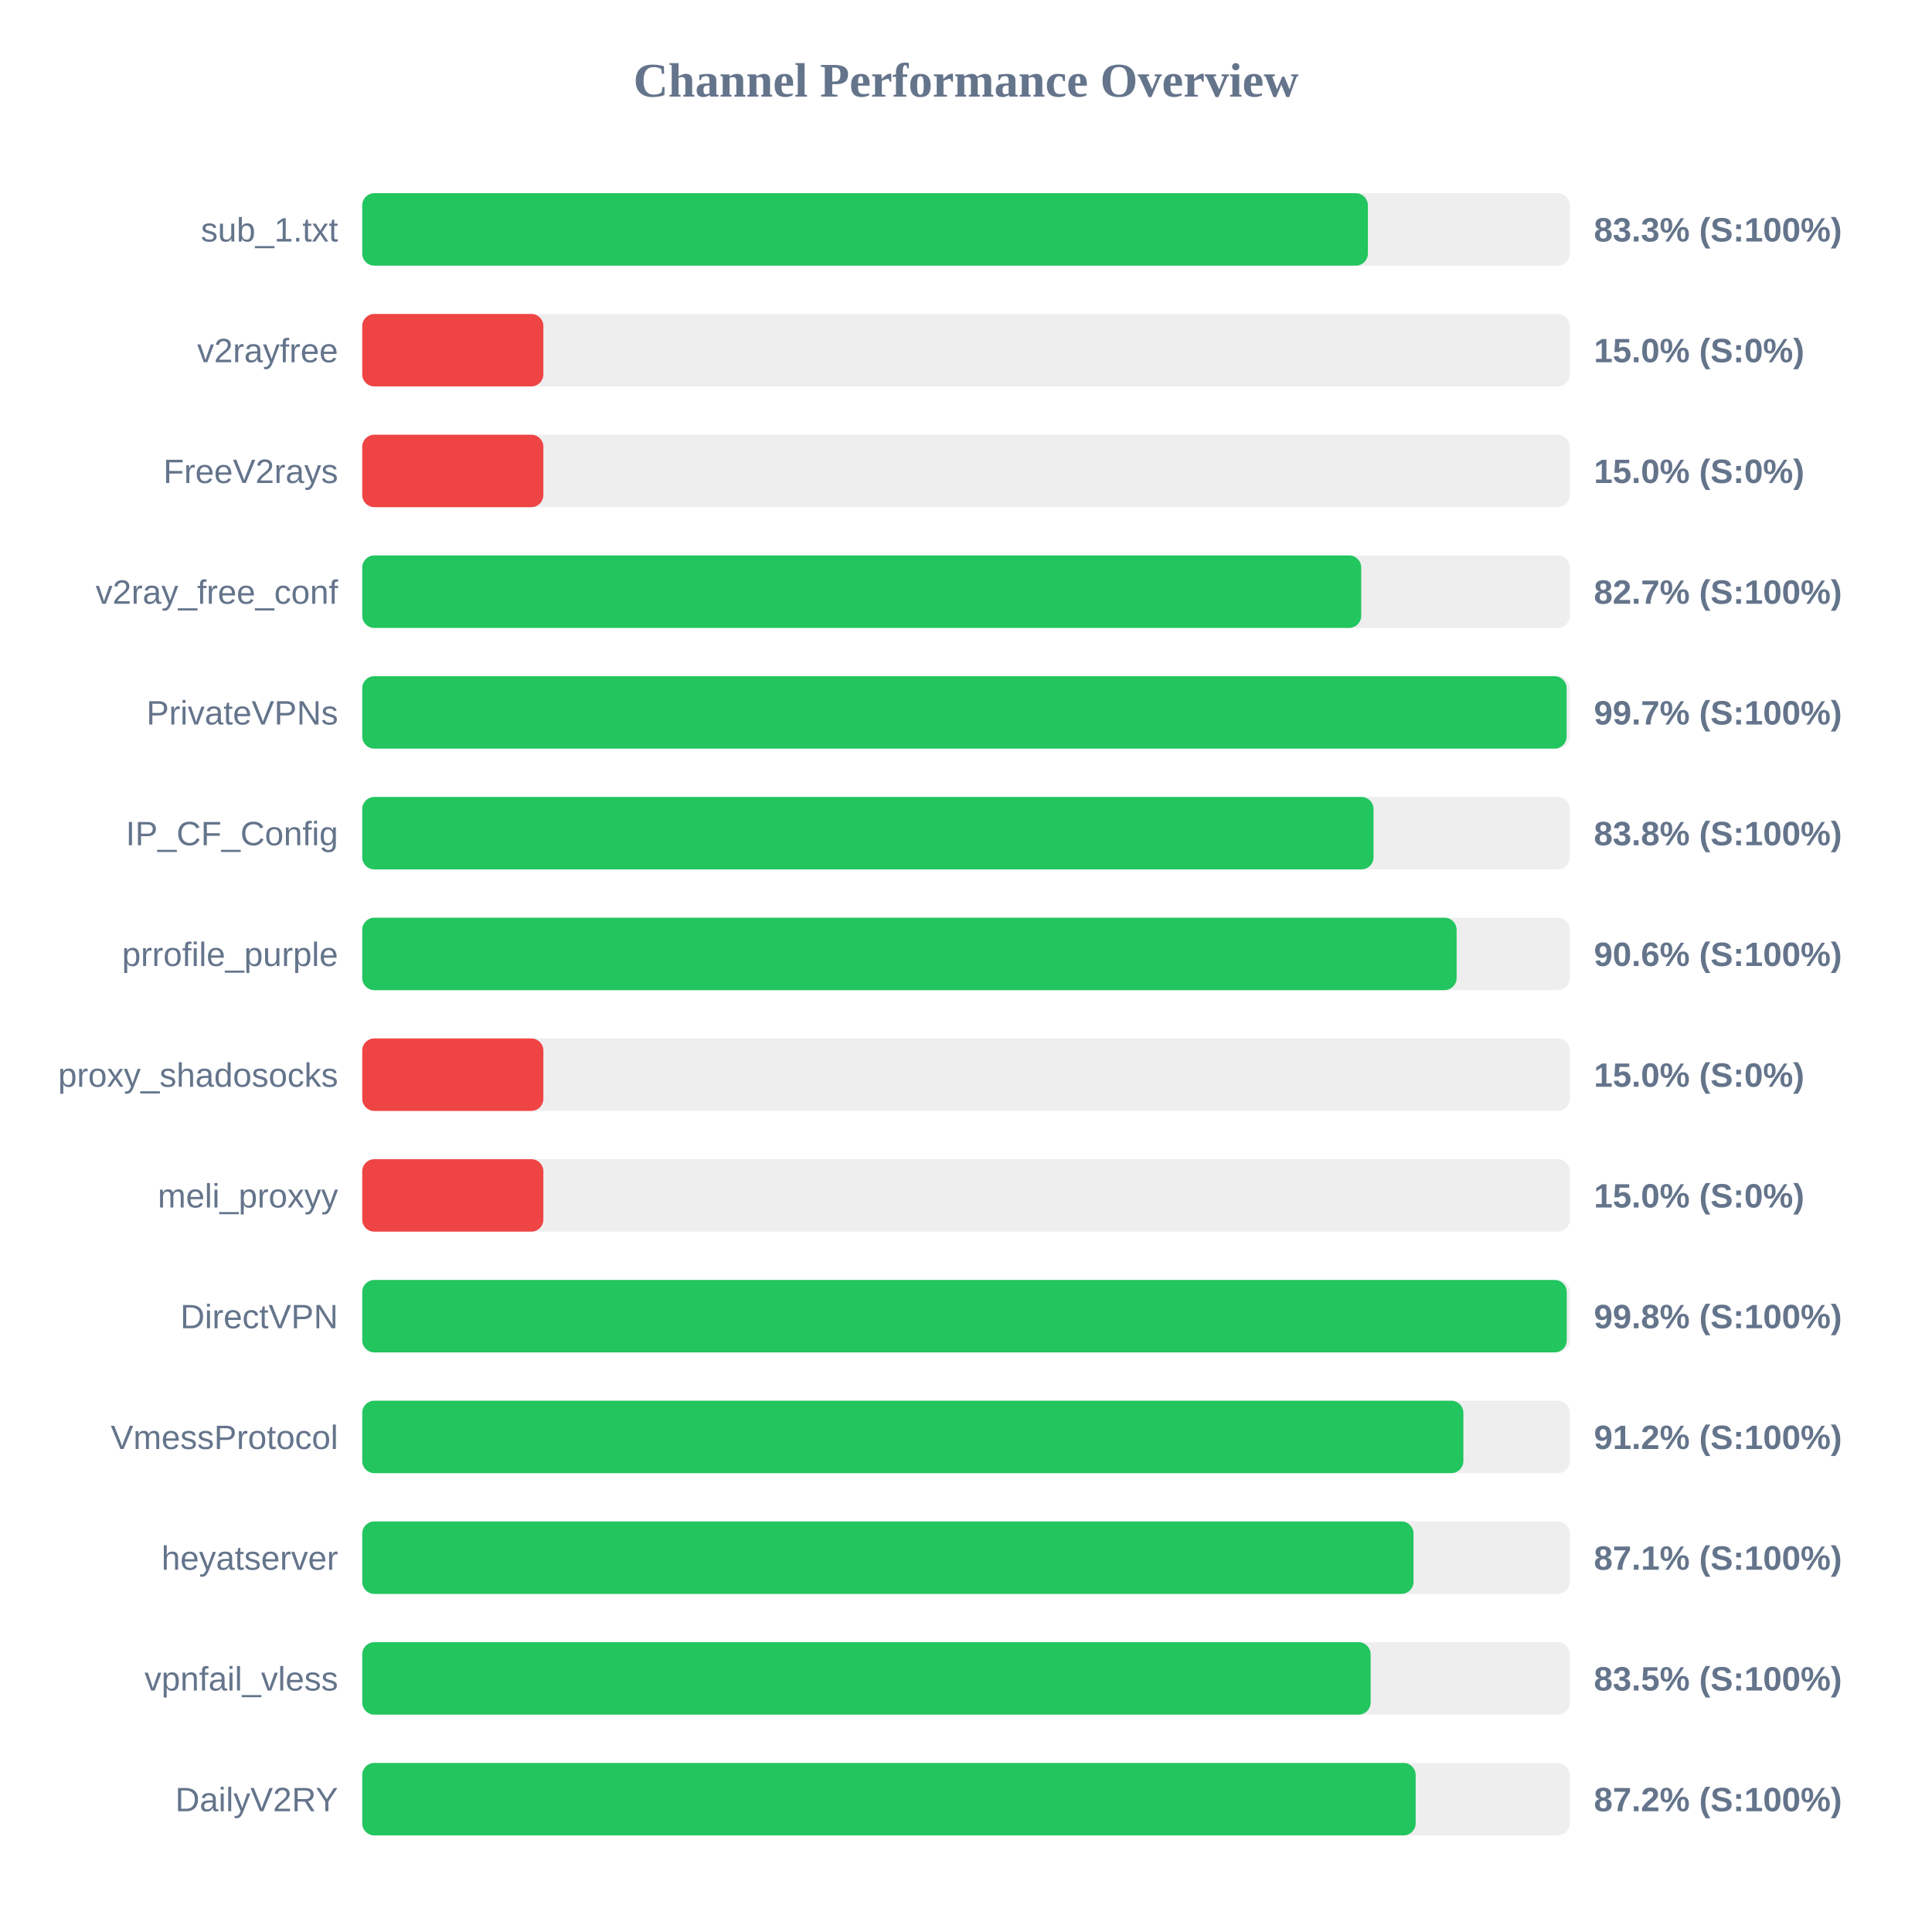
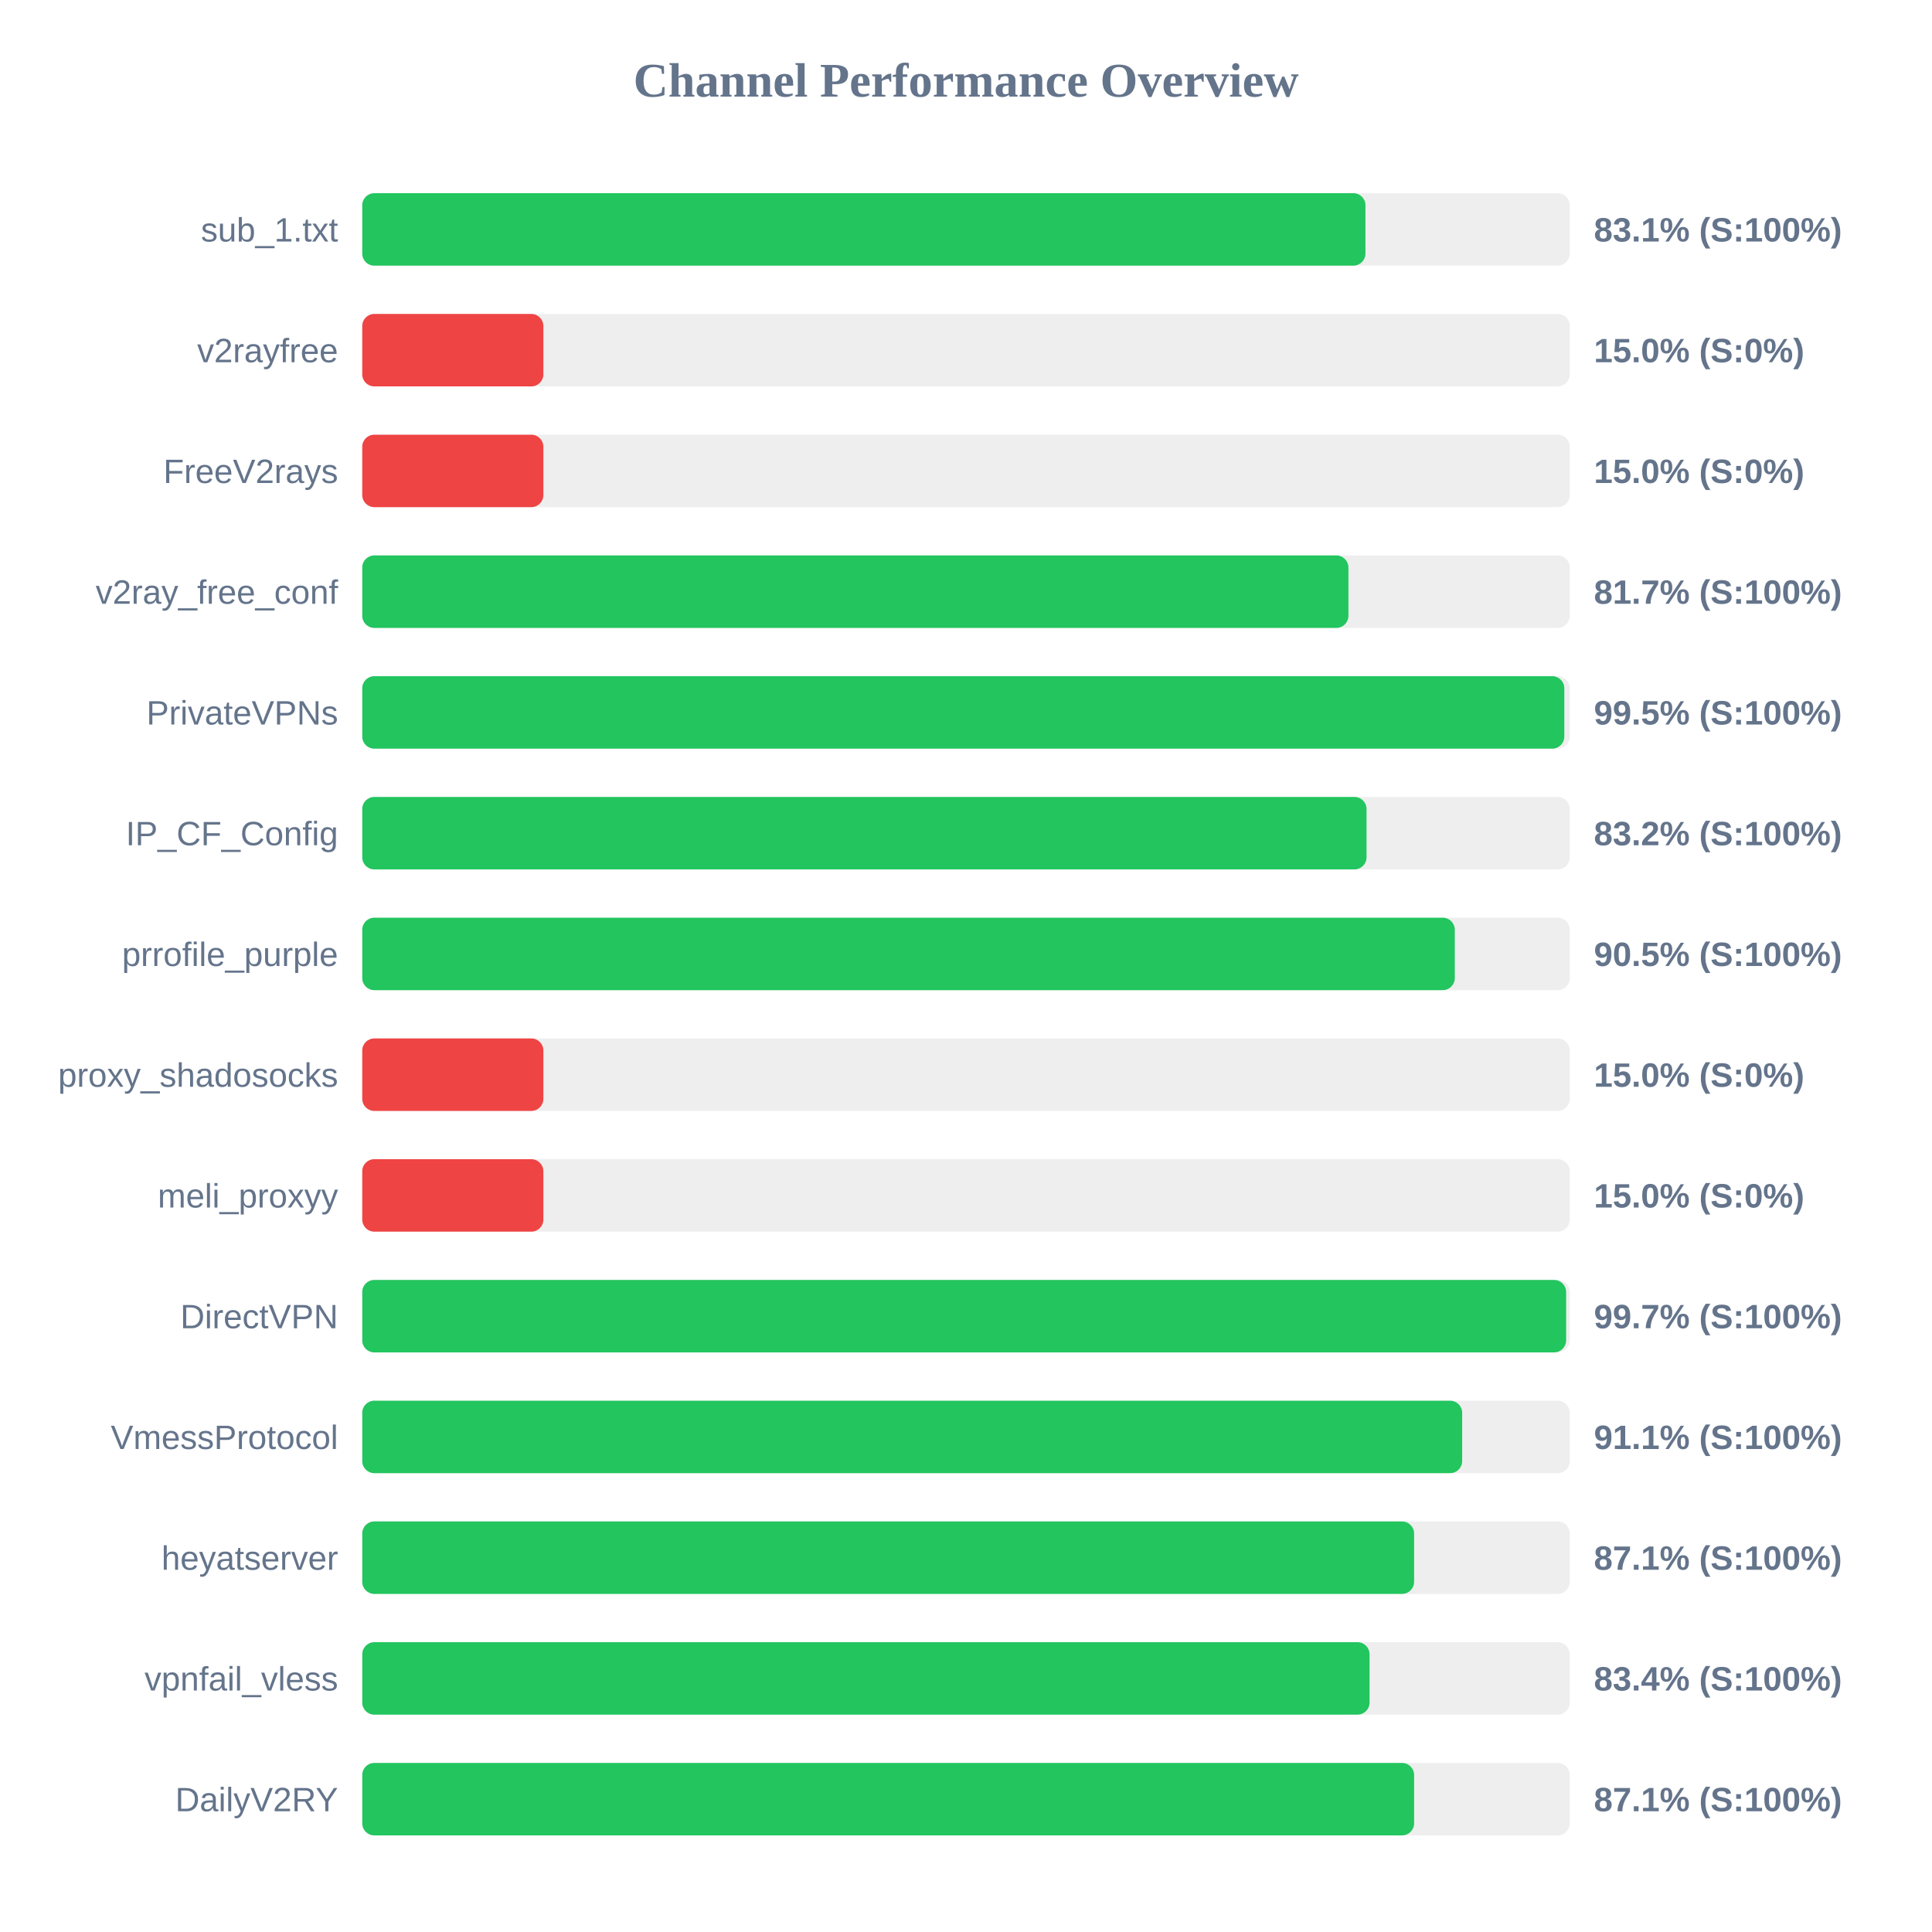
<svg xmlns="http://www.w3.org/2000/svg" width="800" height="800" version="1.1">
  <style>
        .row { font: 14px Arial; fill: #64748b; }
        .score { font: bold 14px Arial; fill: #64748b; }
    </style>
  <text x="400" y="40" text-anchor="middle" font-size="20px" font-weight="bold" fill="#64748b">Channel Performance Overview</text>
  <rect x="150" y="80" width="500" height="30" fill="#eee" rx="5" />
-   <rect x="150" y="80" width="416.4" height="30" fill="#22c55e" rx="5" />
+   <rect x="150" y="80" width="415.4" height="30" fill="#22c55e" rx="5" />
  <text x="140" y="100" text-anchor="end" class="row">sub_1.txt</text>
-   <text x="660" y="100" text-anchor="start" class="score">83.3% (S:100%)</text>
+   <text x="660" y="100" text-anchor="start" class="score">83.1% (S:100%)</text>
  <rect x="150" y="130" width="500" height="30" fill="#eee" rx="5" />
  <rect x="150" y="130" width="75.0" height="30" fill="#ef4444" rx="5" />
  <text x="140" y="150" text-anchor="end" class="row">v2rayfree</text>
  <text x="660" y="150" text-anchor="start" class="score">15.0% (S:0%)</text>
  <rect x="150" y="180" width="500" height="30" fill="#eee" rx="5" />
  <rect x="150" y="180" width="75.0" height="30" fill="#ef4444" rx="5" />
  <text x="140" y="200" text-anchor="end" class="row">FreeV2rays</text>
  <text x="660" y="200" text-anchor="start" class="score">15.0% (S:0%)</text>
  <rect x="150" y="230" width="500" height="30" fill="#eee" rx="5" />
-   <rect x="150" y="230" width="413.65" height="30" fill="#22c55e" rx="5" />
+   <rect x="150" y="230" width="408.35" height="30" fill="#22c55e" rx="5" />
  <text x="140" y="250" text-anchor="end" class="row">v2ray_free_conf</text>
-   <text x="660" y="250" text-anchor="start" class="score">82.7% (S:100%)</text>
+   <text x="660" y="250" text-anchor="start" class="score">81.7% (S:100%)</text>
  <rect x="150" y="280" width="500" height="30" fill="#eee" rx="5" />
-   <rect x="150" y="280" width="498.7" height="30" fill="#22c55e" rx="5" />
+   <rect x="150" y="280" width="497.75" height="30" fill="#22c55e" rx="5" />
  <text x="140" y="300" text-anchor="end" class="row">PrivateVPNs</text>
-   <text x="660" y="300" text-anchor="start" class="score">99.7% (S:100%)</text>
+   <text x="660" y="300" text-anchor="start" class="score">99.5% (S:100%)</text>
  <rect x="150" y="330" width="500" height="30" fill="#eee" rx="5" />
-   <rect x="150" y="330" width="418.75" height="30" fill="#22c55e" rx="5" />
+   <rect x="150" y="330" width="415.85" height="30" fill="#22c55e" rx="5" />
  <text x="140" y="350" text-anchor="end" class="row">IP_CF_Config</text>
-   <text x="660" y="350" text-anchor="start" class="score">83.8% (S:100%)</text>
+   <text x="660" y="350" text-anchor="start" class="score">83.2% (S:100%)</text>
  <rect x="150" y="380" width="500" height="30" fill="#eee" rx="5" />
-   <rect x="150" y="380" width="453.15" height="30" fill="#22c55e" rx="5" />
+   <rect x="150" y="380" width="452.4" height="30" fill="#22c55e" rx="5" />
  <text x="140" y="400" text-anchor="end" class="row">prrofile_purple</text>
-   <text x="660" y="400" text-anchor="start" class="score">90.6% (S:100%)</text>
+   <text x="660" y="400" text-anchor="start" class="score">90.5% (S:100%)</text>
  <rect x="150" y="430" width="500" height="30" fill="#eee" rx="5" />
  <rect x="150" y="430" width="75.0" height="30" fill="#ef4444" rx="5" />
  <text x="140" y="450" text-anchor="end" class="row">proxy_shadosocks</text>
  <text x="660" y="450" text-anchor="start" class="score">15.0% (S:0%)</text>
  <rect x="150" y="480" width="500" height="30" fill="#eee" rx="5" />
  <rect x="150" y="480" width="75.0" height="30" fill="#ef4444" rx="5" />
  <text x="140" y="500" text-anchor="end" class="row">meli_proxyy</text>
  <text x="660" y="500" text-anchor="start" class="score">15.0% (S:0%)</text>
  <rect x="150" y="530" width="500" height="30" fill="#eee" rx="5" />
-   <rect x="150" y="530" width="498.75" height="30" fill="#22c55e" rx="5" />
+   <rect x="150" y="530" width="498.5" height="30" fill="#22c55e" rx="5" />
  <text x="140" y="550" text-anchor="end" class="row">DirectVPN</text>
-   <text x="660" y="550" text-anchor="start" class="score">99.8% (S:100%)</text>
+   <text x="660" y="550" text-anchor="start" class="score">99.7% (S:100%)</text>
  <rect x="150" y="580" width="500" height="30" fill="#eee" rx="5" />
-   <rect x="150" y="580" width="455.95" height="30" fill="#22c55e" rx="5" />
+   <rect x="150" y="580" width="455.45" height="30" fill="#22c55e" rx="5" />
  <text x="140" y="600" text-anchor="end" class="row">VmessProtocol</text>
-   <text x="660" y="600" text-anchor="start" class="score">91.2% (S:100%)</text>
+   <text x="660" y="600" text-anchor="start" class="score">91.1% (S:100%)</text>
  <rect x="150" y="630" width="500" height="30" fill="#eee" rx="5" />
-   <rect x="150" y="630" width="435.3" height="30" fill="#22c55e" rx="5" />
+   <rect x="150" y="630" width="435.55" height="30" fill="#22c55e" rx="5" />
  <text x="140" y="650" text-anchor="end" class="row">heyatserver</text>
  <text x="660" y="650" text-anchor="start" class="score">87.1% (S:100%)</text>
  <rect x="150" y="680" width="500" height="30" fill="#eee" rx="5" />
-   <rect x="150" y="680" width="417.55" height="30" fill="#22c55e" rx="5" />
+   <rect x="150" y="680" width="417.1" height="30" fill="#22c55e" rx="5" />
  <text x="140" y="700" text-anchor="end" class="row">vpnfail_vless</text>
-   <text x="660" y="700" text-anchor="start" class="score">83.5% (S:100%)</text>
+   <text x="660" y="700" text-anchor="start" class="score">83.4% (S:100%)</text>
  <rect x="150" y="730" width="500" height="30" fill="#eee" rx="5" />
-   <rect x="150" y="730" width="436.2" height="30" fill="#22c55e" rx="5" />
+   <rect x="150" y="730" width="435.55" height="30" fill="#22c55e" rx="5" />
  <text x="140" y="750" text-anchor="end" class="row">DailyV2RY</text>
-   <text x="660" y="750" text-anchor="start" class="score">87.2% (S:100%)</text>
+   <text x="660" y="750" text-anchor="start" class="score">87.1% (S:100%)</text>
</svg>
